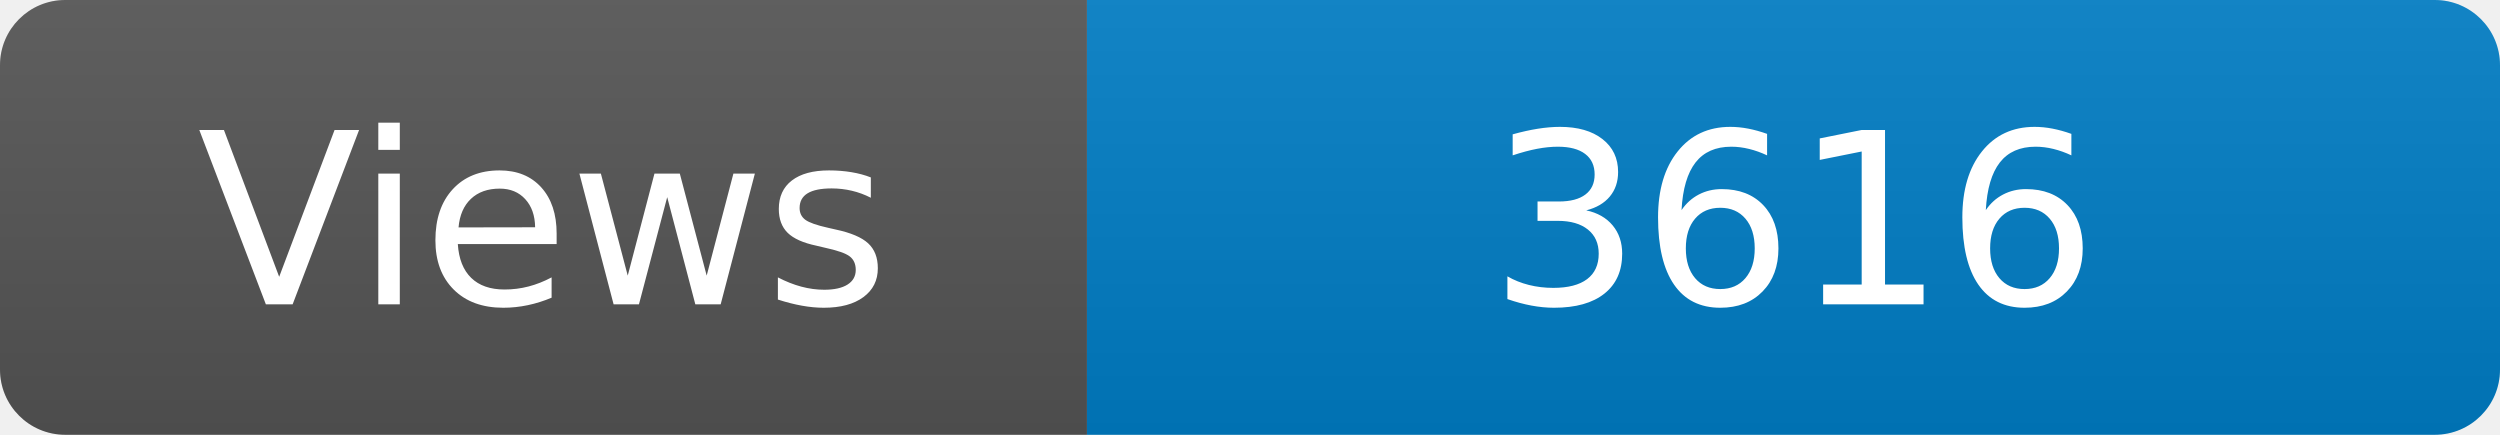
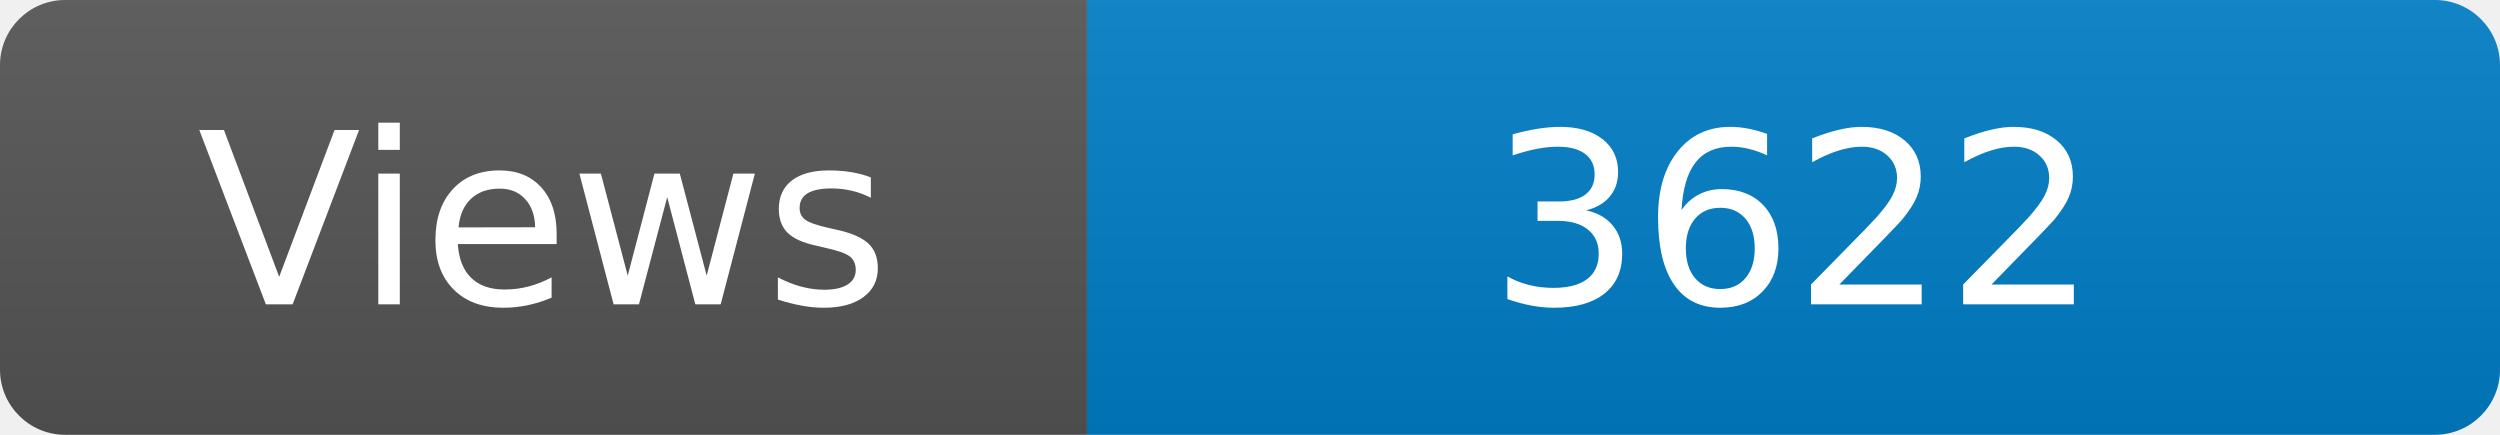
<svg xmlns="http://www.w3.org/2000/svg" width="115" height="20" role="img" aria-label="Maintained?: yes">
  <linearGradient id="s" x2="0" y2="100%">
    <stop offset="0" stop-color="#bbb" stop-opacity=".1" />
    <stop offset="1" stop-opacity=".1" />
  </linearGradient>
  <clipPath id="r">
    <rect width="115" height="20" rx="3" fill="#fff" />
  </clipPath>
  <g clip-path="url(#r)">
    <rect width="50" height="20" fill="#555" />
    <rect x="50" width="160" height="20" fill="#007ec6" />
    <rect width="115" height="20" fill="url(#s)" />
  </g>
  <g fill="#fff" text-anchor="middle" font-family="Verdana,Geneva,DejaVu Sans,sans-serif" font-size="110">
    <text x="250" y="140" transform="scale(.1)" fill="#fff">Views</text>
-     <text x="825" y="140" transform="scale(.1)" fill="#fff">3616</text>
+     <text x="825" y="140" transform="scale(.1)" fill="#fff">3622</text>
  </g>
</svg>
